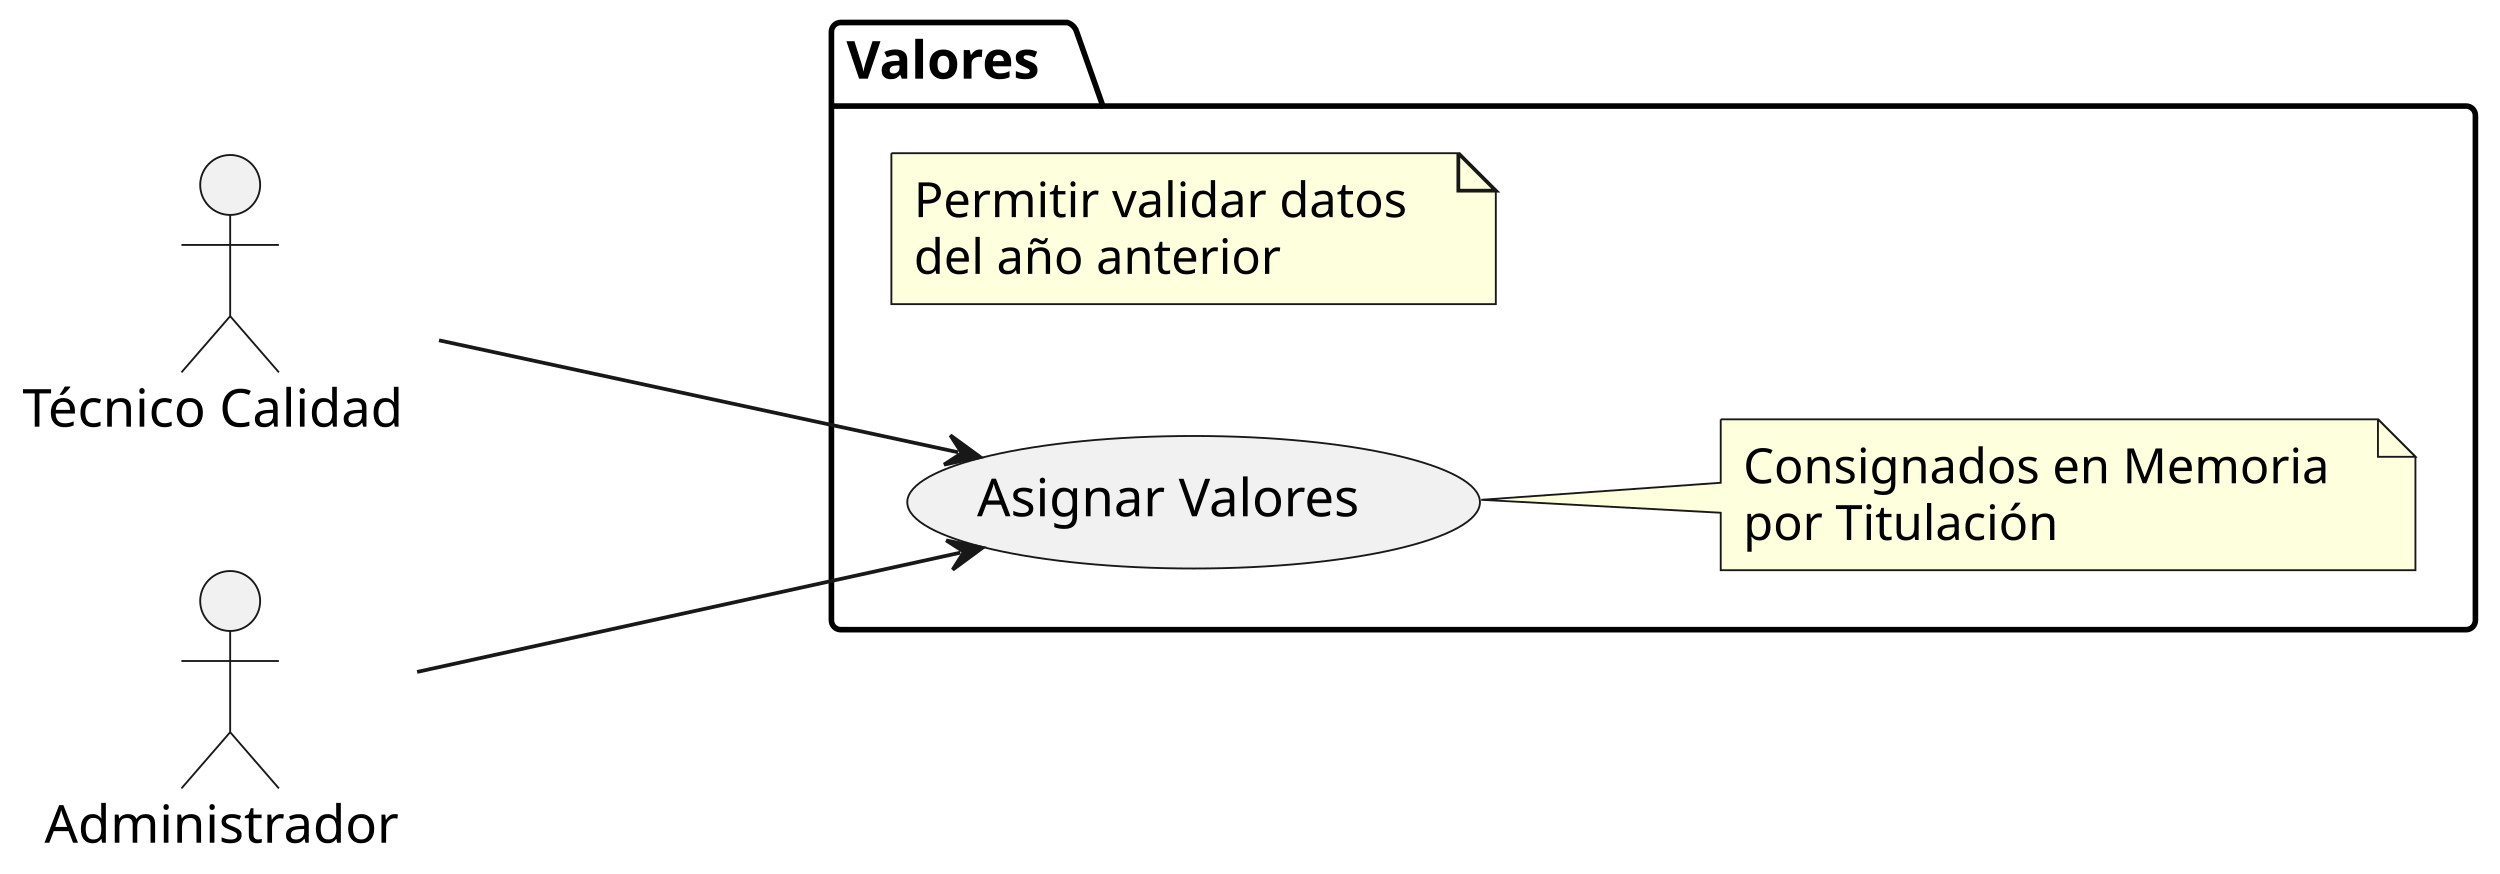
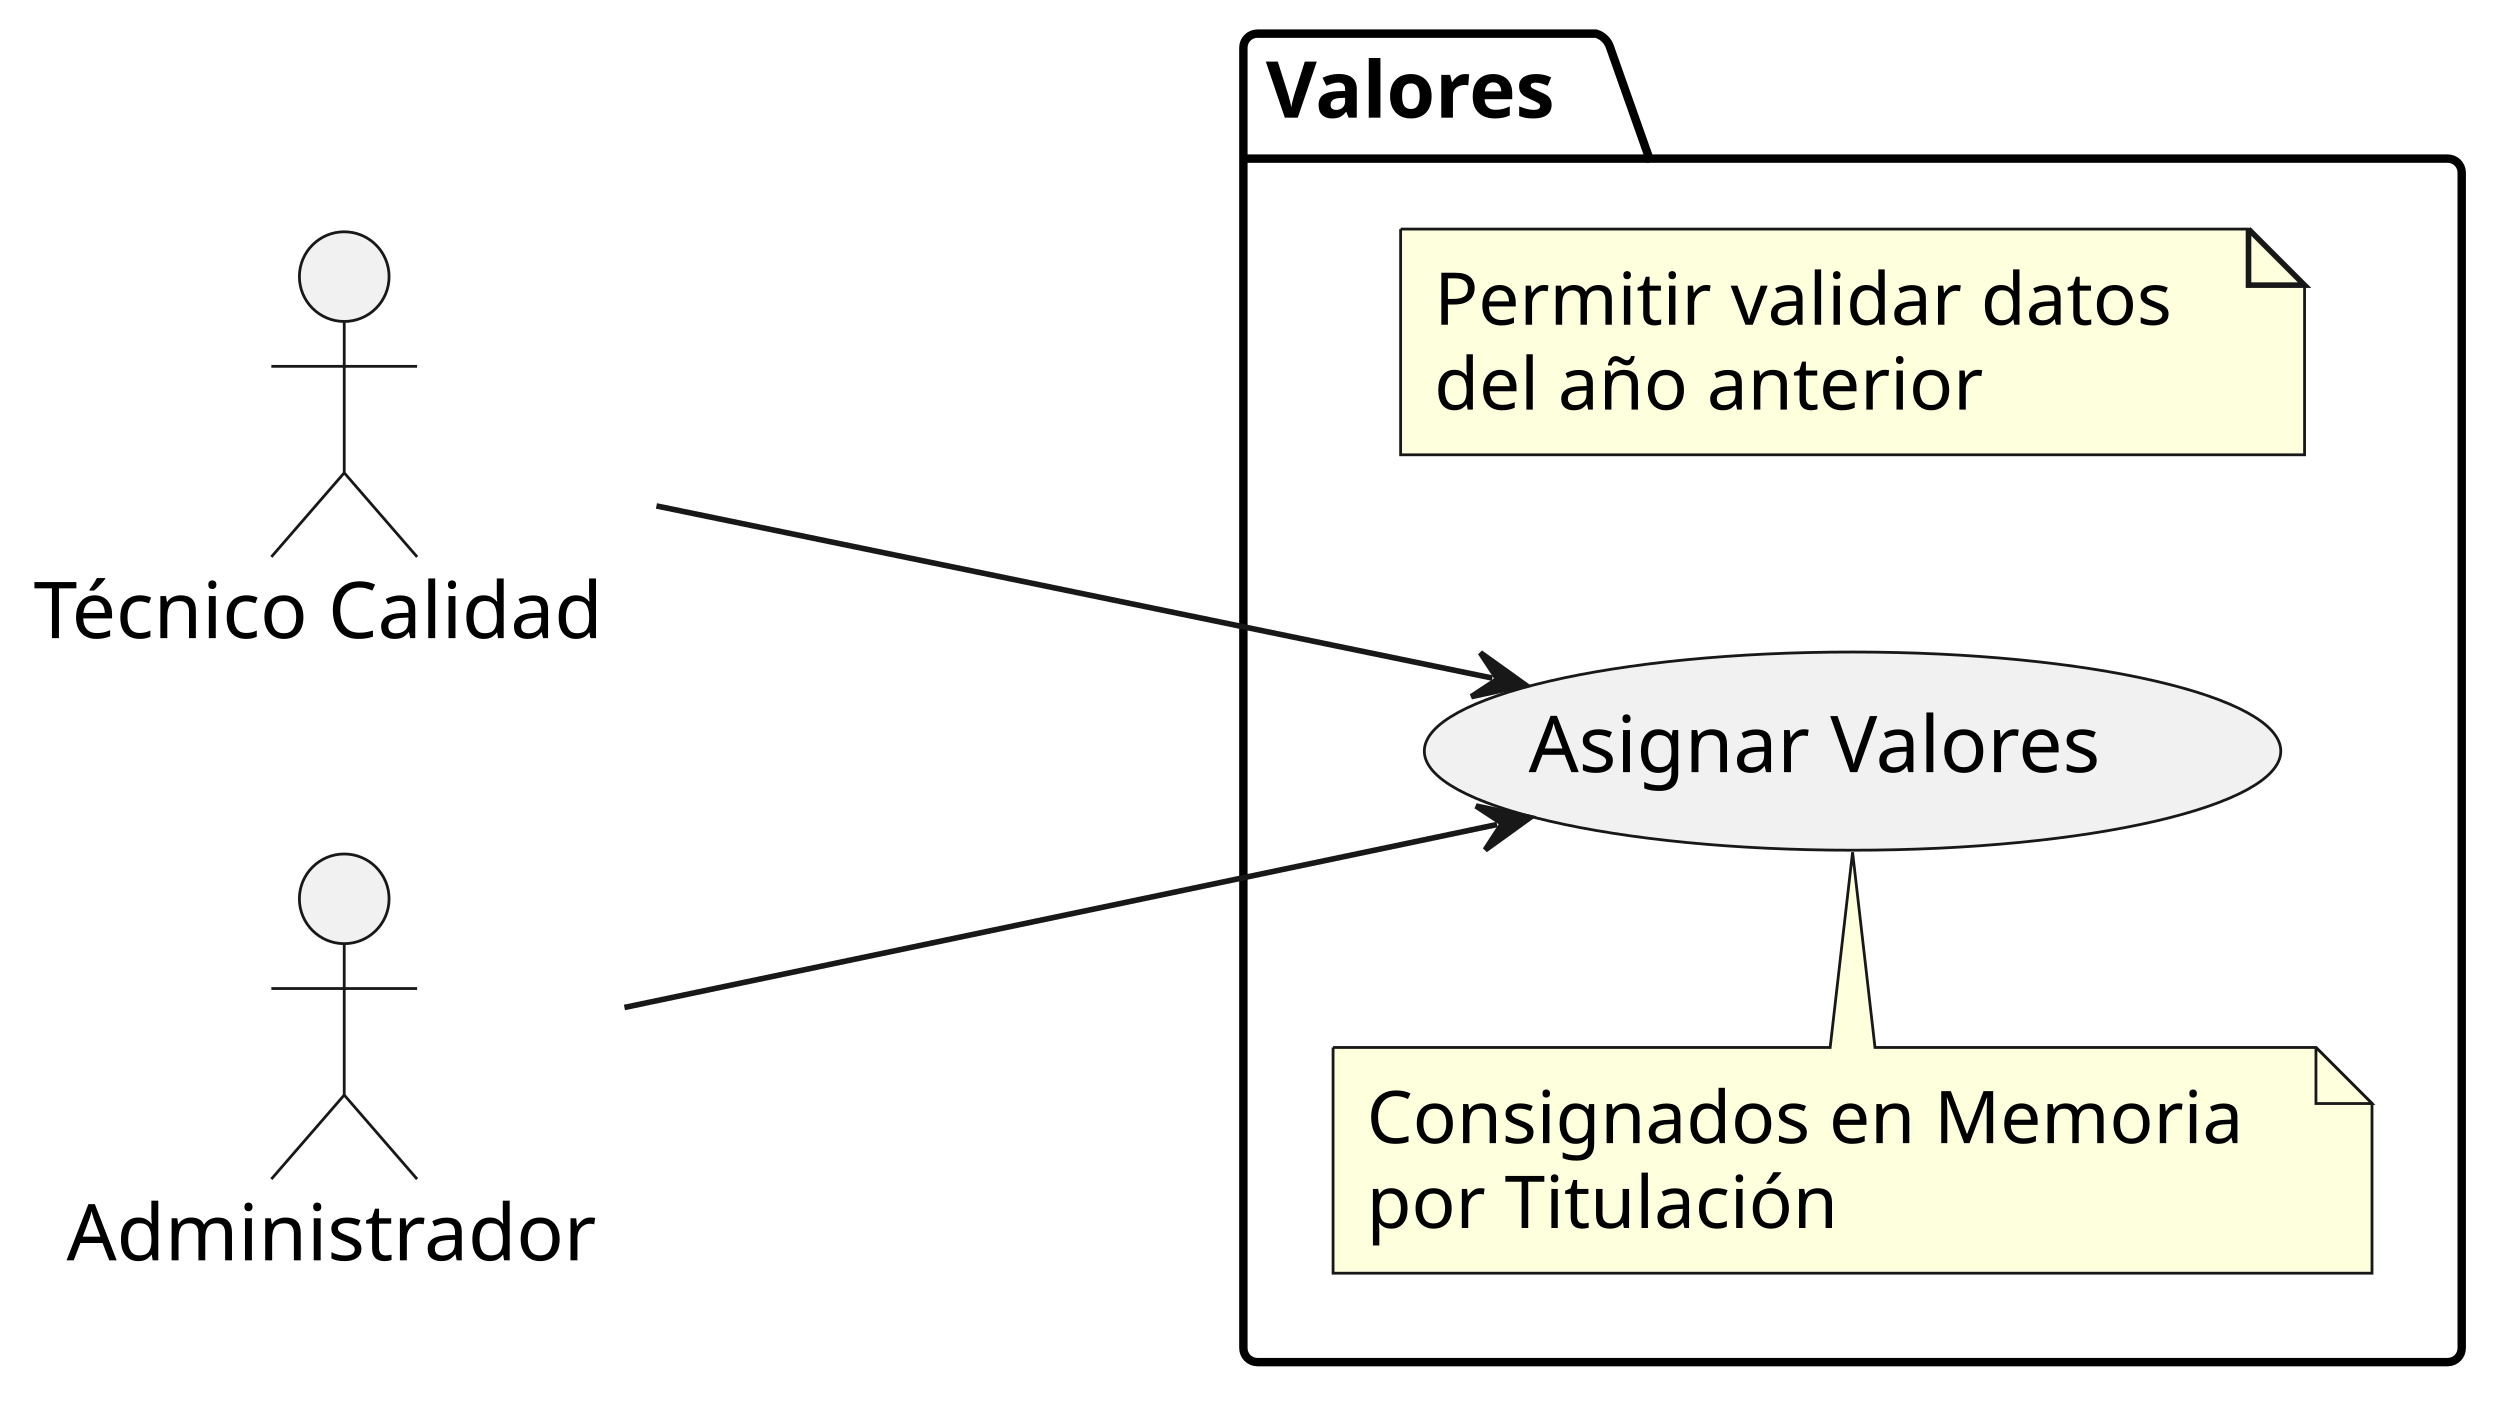
- <svg xmlns="http://www.w3.org/2000/svg" contentStyleType="text/css" data-diagram-type="DESCRIPTION" height="233px" preserveAspectRatio="none" style="width:667px;height:233px;background:#FFFFFF;" version="1.1" viewBox="0 0 667 233" width="667px" zoomAndPan="magnify">
+ <svg xmlns="http://www.w3.org/2000/svg" contentStyleType="text/css" data-diagram-type="DESCRIPTION" height="250px" preserveAspectRatio="none" style="width:446px;height:250px;background:#FFFFFF;" version="1.1" viewBox="0 0 446 250" width="446px" zoomAndPan="magnify">
  <defs />
  <g>
    <g id="cluster_valoresPackage">
-       <path d="M224.32,6 L284.752,6 A3.75,3.75 0 0 1 287.252,8.5 L294.252,28.297 L657.94,28.297 A2.5,2.5 0 0 1 660.44,30.797 L660.44,165.5 A2.5,2.5 0 0 1 657.94,168 L224.32,168 A2.5,2.5 0 0 1 221.82,165.5 L221.82,8.5 A2.5,2.5 0 0 1 224.32,6 " fill="transparent" style="stroke:#000000;stroke-width:1.5;" />
+       <path d="M224.32,6 L284.752,6 A3.75,3.75 0 0 1 287.252,8.5 L294.252,28.297 L436.67,28.297 A2.5,2.5 0 0 1 439.17,30.797 L439.17,240.5 A2.5,2.5 0 0 1 436.67,243 L224.32,243 A2.5,2.5 0 0 1 221.82,240.5 L221.82,8.5 A2.5,2.5 0 0 1 224.32,6 " fill="transparent" style="stroke:#000000;stroke-width:1.5;" />
      <line style="stroke:#000000;stroke-width:1.5;" x1="221.82" x2="294.252" y1="28.297" y2="28.297" />
      <text fill="#000000" font-family="sans-serif" font-size="14" font-weight="bold" lengthAdjust="spacing" textLength="59.432" x="225.82" y="20.995">Valores</text>
    </g>
    <g id="elem_asignarValores">
-       <ellipse cx="318.456" cy="133.999" fill="#F1F1F1" rx="76.396" ry="17.679" style="stroke:#181818;stroke-width:0.5;" />
-       <text fill="#000000" font-family="sans-serif" font-size="14" lengthAdjust="spacing" textLength="109.58" x="260.666" y="137.747">Asignar Valores</text>
+       <ellipse cx="330.496" cy="133.999" fill="#F1F1F1" rx="76.396" ry="17.679" style="stroke:#181818;stroke-width:0.5;" />
+       <text fill="#000000" font-family="sans-serif" font-size="14" lengthAdjust="spacing" textLength="109.58" x="272.706" y="137.747">Asignar Valores</text>
    </g>
    <g id="elem_GMN6">
-       <path d="M459.09,111.87 L459.09,128.8 L395.19,133.35 L459.09,136.8 L459.09,152.136 A0,0 0 0 0 459.09,152.136 L644.437,152.136 A0,0 0 0 0 644.437,152.136 L644.437,121.87 L634.437,111.87 L459.09,111.87 A0,0 0 0 0 459.09,111.87 " fill="#FEFFDD" style="stroke:#181818;stroke-width:0.5;" />
-       <path d="M634.437,111.87 L634.437,121.87 L644.437,121.87 L634.437,111.87 " fill="#FEFFDD" style="stroke:#181818;stroke-width:0.5;" />
-       <text fill="#000000" font-family="sans-serif" font-size="13" lengthAdjust="spacing" textLength="164.347" x="465.09" y="128.937">Consignados en Memoria</text>
-       <text fill="#000000" font-family="sans-serif" font-size="13" lengthAdjust="spacing" textLength="89.102" x="465.09" y="144.07">por Titulación</text>
+       <path d="M237.82,186.87 L237.82,227.136 A0,0 0 0 0 237.82,227.136 L423.167,227.136 A0,0 0 0 0 423.167,227.136 L423.167,196.87 L413.167,186.87 L334.5,186.87 L330.5,152.04 L326.5,186.87 L237.82,186.87 A0,0 0 0 0 237.82,186.87 " fill="#FEFFDD" style="stroke:#181818;stroke-width:0.5;" />
+       <path d="M413.167,186.87 L413.167,196.87 L423.167,196.87 L413.167,186.87 " fill="#FEFFDD" style="stroke:#181818;stroke-width:0.5;" />
+       <text fill="#000000" font-family="sans-serif" font-size="13" lengthAdjust="spacing" textLength="164.347" x="243.82" y="203.937">Consignados en Memoria</text>
+       <text fill="#000000" font-family="sans-serif" font-size="13" lengthAdjust="spacing" textLength="89.102" x="243.82" y="219.07">por Titulación</text>
    </g>
    <g id="elem_valoresDef">
-       <path d="M237.82,40.87 L237.82,81.136 L399.084,81.136 L399.084,50.87 L389.084,40.87 L237.82,40.87 " fill="#FEFFDD" style="stroke:#181818;stroke-width:0.5;" />
-       <path d="M389.084,40.87 L389.084,50.87 L399.084,50.87 L389.084,40.87 " fill="#FEFFDD" style="stroke:#181818;stroke-width:1;" />
-       <text fill="#000000" font-family="sans-serif" font-size="13" lengthAdjust="spacing" textLength="140.264" x="243.82" y="57.937">Permitir validar datos</text>
-       <text fill="#000000" font-family="sans-serif" font-size="13" lengthAdjust="spacing" textLength="103.841" x="243.82" y="73.07">del año anterior</text>
+       <path d="M249.87,40.87 L249.87,81.136 L411.134,81.136 L411.134,50.87 L401.134,40.87 L249.87,40.87 " fill="#FEFFDD" style="stroke:#181818;stroke-width:0.5;" />
+       <path d="M401.134,40.87 L401.134,50.87 L411.134,50.87 L401.134,40.87 " fill="#FEFFDD" style="stroke:#181818;stroke-width:1;" />
+       <text fill="#000000" font-family="sans-serif" font-size="13" lengthAdjust="spacing" textLength="140.264" x="255.87" y="57.937">Permitir validar datos</text>
+       <text fill="#000000" font-family="sans-serif" font-size="13" lengthAdjust="spacing" textLength="103.841" x="255.87" y="73.07">del año anterior</text>
    </g>
    <g id="elem_tec">
      <ellipse cx="61.412" cy="49.35" fill="#F1F1F1" rx="8" ry="8" style="stroke:#181818;stroke-width:0.5;" />
      <path d="M61.412,57.35 L61.412,84.35 M48.412,65.35 L74.412,65.35 M61.412,84.35 L48.412,99.35 M61.412,84.35 L74.412,99.35 " fill="transparent" style="stroke:#181818;stroke-width:0.5;" />
      <text fill="#000000" font-family="sans-serif" font-size="14" lengthAdjust="spacing" textLength="110.824" x="6" y="113.845">Técnico Calidad</text>
    </g>
    <g id="elem_admin">
      <ellipse cx="61.41" cy="160.35" fill="#F1F1F1" rx="8" ry="8" style="stroke:#181818;stroke-width:0.5;" />
      <path d="M61.41,168.35 L61.41,195.35 M48.41,176.35 L74.41,176.35 M61.41,195.35 L48.41,210.35 M61.41,195.35 L74.41,210.35 " fill="transparent" style="stroke:#181818;stroke-width:0.5;" />
      <text fill="#000000" font-family="sans-serif" font-size="14" lengthAdjust="spacing" textLength="99.08" x="11.87" y="224.845">Administrador</text>
    </g>
    <g id="link_tec_asignarValores">
-       <path d="M117.13,90.8 C159.72,99.99 212.745,111.425 255.645,120.675 " fill="transparent" id="tec-to-asignarValores" style="stroke:#181818;stroke-width:1;" />
-       <polygon fill="#181818" points="261.51,121.94,253.555,116.133,256.622,120.886,251.869,123.953,261.51,121.94" style="stroke:#181818;stroke-width:1;" />
+       <path d="M117.11,90.26 C162.28,99.57 220.333,111.52 266.233,120.97 " fill="transparent" id="tec-to-asignarValores" style="stroke:#181818;stroke-width:1;" />
+       <polygon fill="#181818" points="272.11,122.18,264.101,116.447,267.213,121.172,262.488,124.283,272.11,122.18" style="stroke:#181818;stroke-width:1;" />
    </g>
    <g id="link_admin_asignarValores">
-       <path d="M111.29,179.27 C154.39,169.81 211.299,157.306 256.239,147.446 " fill="transparent" id="admin-to-asignarValores" style="stroke:#181818;stroke-width:1;" />
-       <polygon fill="#181818" points="262.1,146.16,252.452,144.182,257.216,147.232,254.166,151.996,262.1,146.16" style="stroke:#181818;stroke-width:1;" />
+       <path d="M111.4,179.73 C157.03,170.16 219.168,157.131 267.078,147.091 " fill="transparent" id="admin-to-asignarValores" style="stroke:#181818;stroke-width:1;" />
+       <polygon fill="#181818" points="272.95,145.86,263.321,143.791,268.056,146.886,264.962,151.621,272.95,145.86" style="stroke:#181818;stroke-width:1;" />
    </g>
  </g>
</svg>
